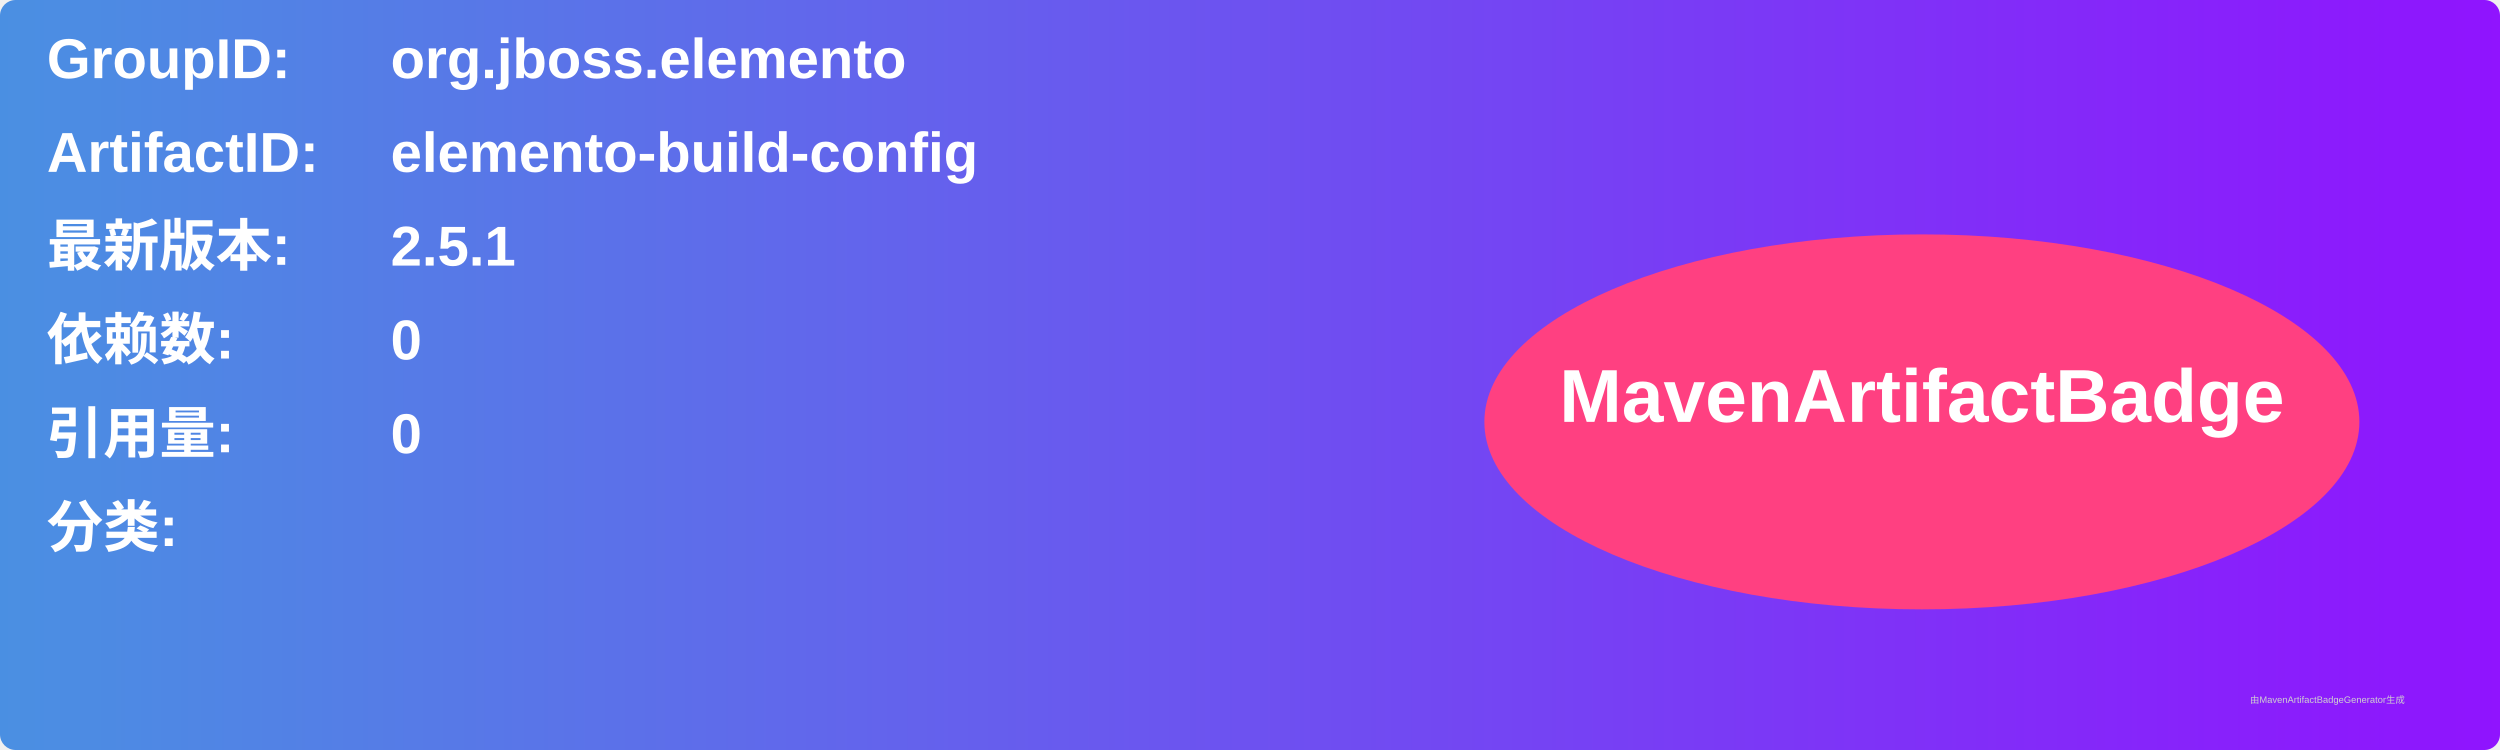
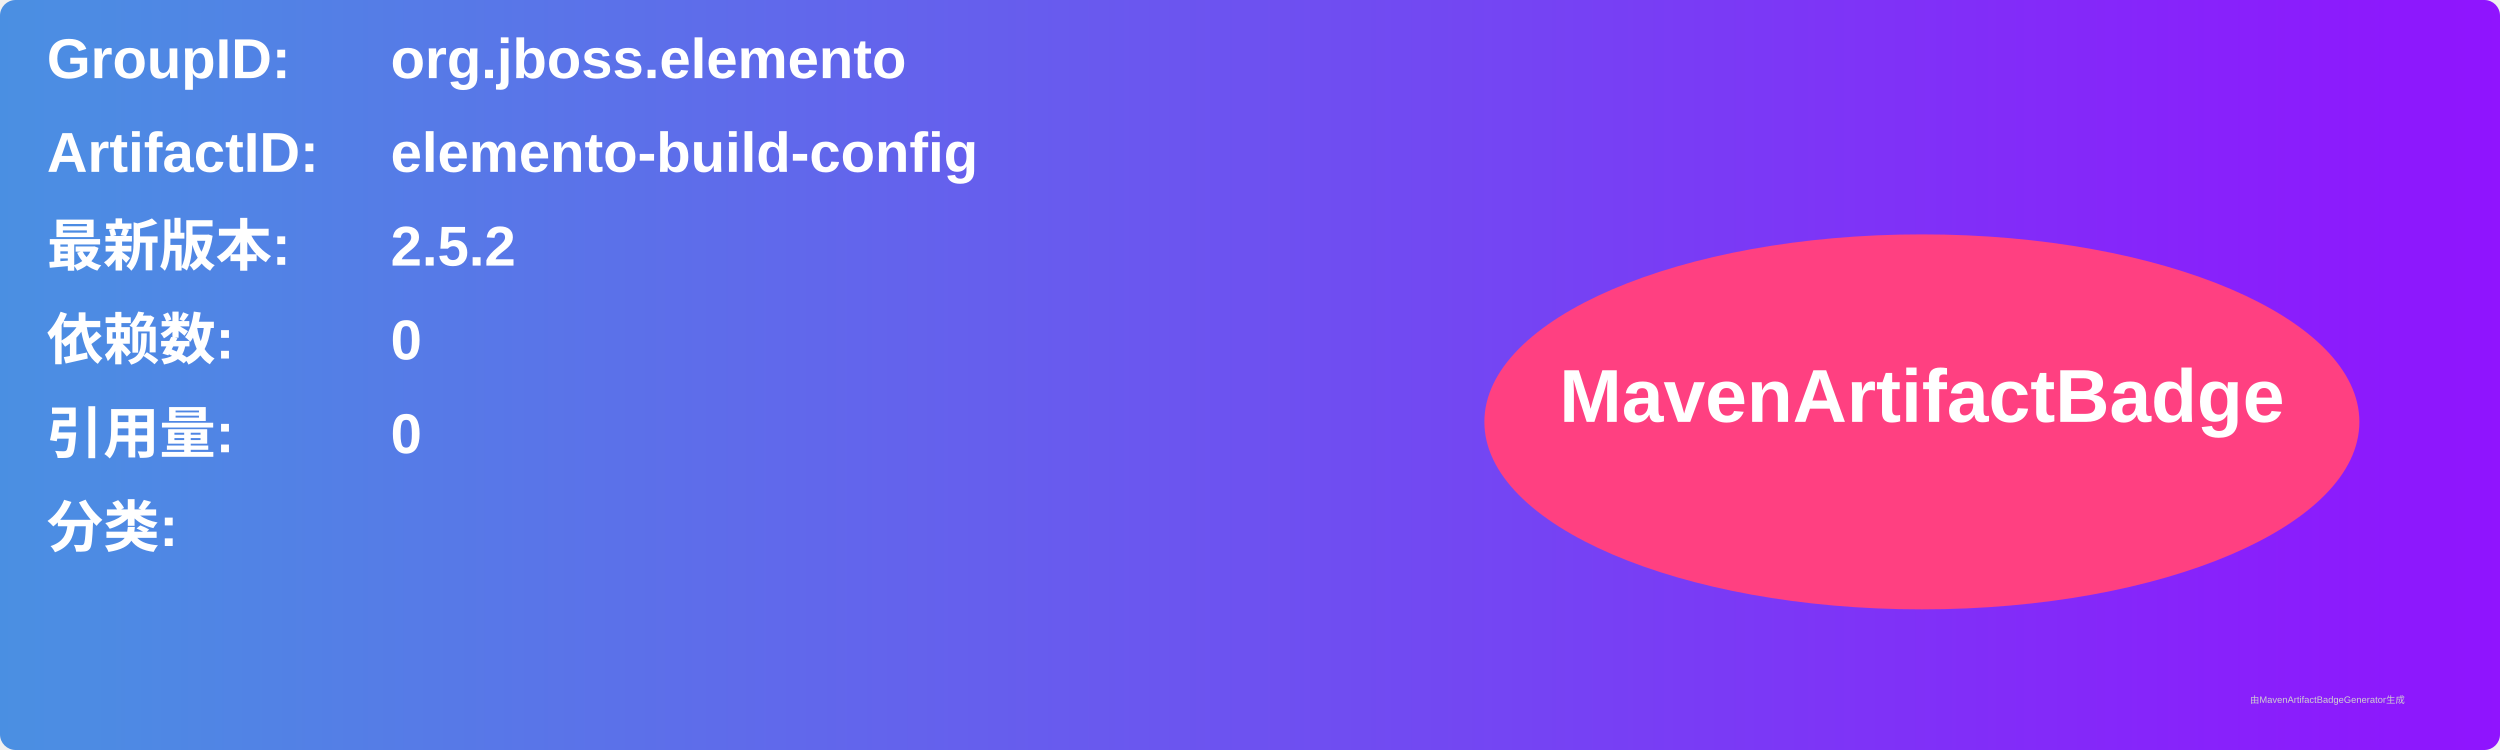
<svg xmlns="http://www.w3.org/2000/svg" width="800" height="240" viewBox="0 0 800 240">
  <linearGradient id="grad" x1="0%" y1="0%" x2="100%" y2="0%">
    <stop offset="0%" stop-color="#4a90e2" />
    <stop offset="100%" stop-color="#9013fe" />
  </linearGradient>
  <rect width="100%" height="100%" rx="5" ry="5" fill="url(#grad)" />
  <g transform="translate(15, 15)">
    <text x="0" y="10" font-family="Arial" font-size="18" fill="white" font-weight="bold" width="260">GroupID:</text>
    <text x="110" y="10" font-family="Arial" font-size="18" fill="white" font-weight="bold" width="460">org.jboss.elemento</text>
    <text x="0" y="40" font-family="Arial" font-size="18" fill="white" font-weight="bold" width="260">ArtifactID:</text>
    <text x="110" y="40" font-family="Arial" font-size="18" fill="white" font-weight="bold" width="460">elemento-build-config</text>
    <text x="0" y="70" font-family="Arial" font-size="18" fill="white" font-weight="bold">最新版本:</text>
    <text x="110" y="70" font-family="Arial" font-size="18" fill="white" font-weight="bold">
-       <tspan font-weight="bold">2.5.1</tspan>
+       <tspan font-weight="bold">2.5.2</tspan>
    </text>
    <text x="0" y="100" font-family="Arial" font-size="18" fill="white" font-weight="bold">依赖数: </text>
    <text x="110" y="100" font-family="Arial" font-size="18" fill="white">
      <tspan font-weight="bold">0</tspan>
    </text>
    <text x="0" y="130" font-family="Arial" font-size="18" fill="white" font-weight="bold">引用量: </text>
    <text x="110" y="130" font-family="Arial" font-size="18" fill="white">
      <tspan font-weight="bold">0</tspan>
    </text>
    <text x="0" y="160" font-family="Arial" font-size="18" fill="white" font-weight="bold">分类:</text>
    <text x="10" y="190" font-family="Arial" font-size="10" fill="white">
      <tspan font-weight="bold" />
    </text>
    <ellipse cx="600" cy="120" rx="140" ry="60" fill="#ff4081" />
    <text x="600" y="120" text-anchor="middle" font-family="Arial" font-size="24" fill="white" font-weight="bold">MavenArtifactBadge</text>
  </g>
  <text x="720" y="225" font-family="Arial" font-size="3" fill="#d0d0d0">由MavenArtifactBadgeGenerator生成</text>
</svg>
